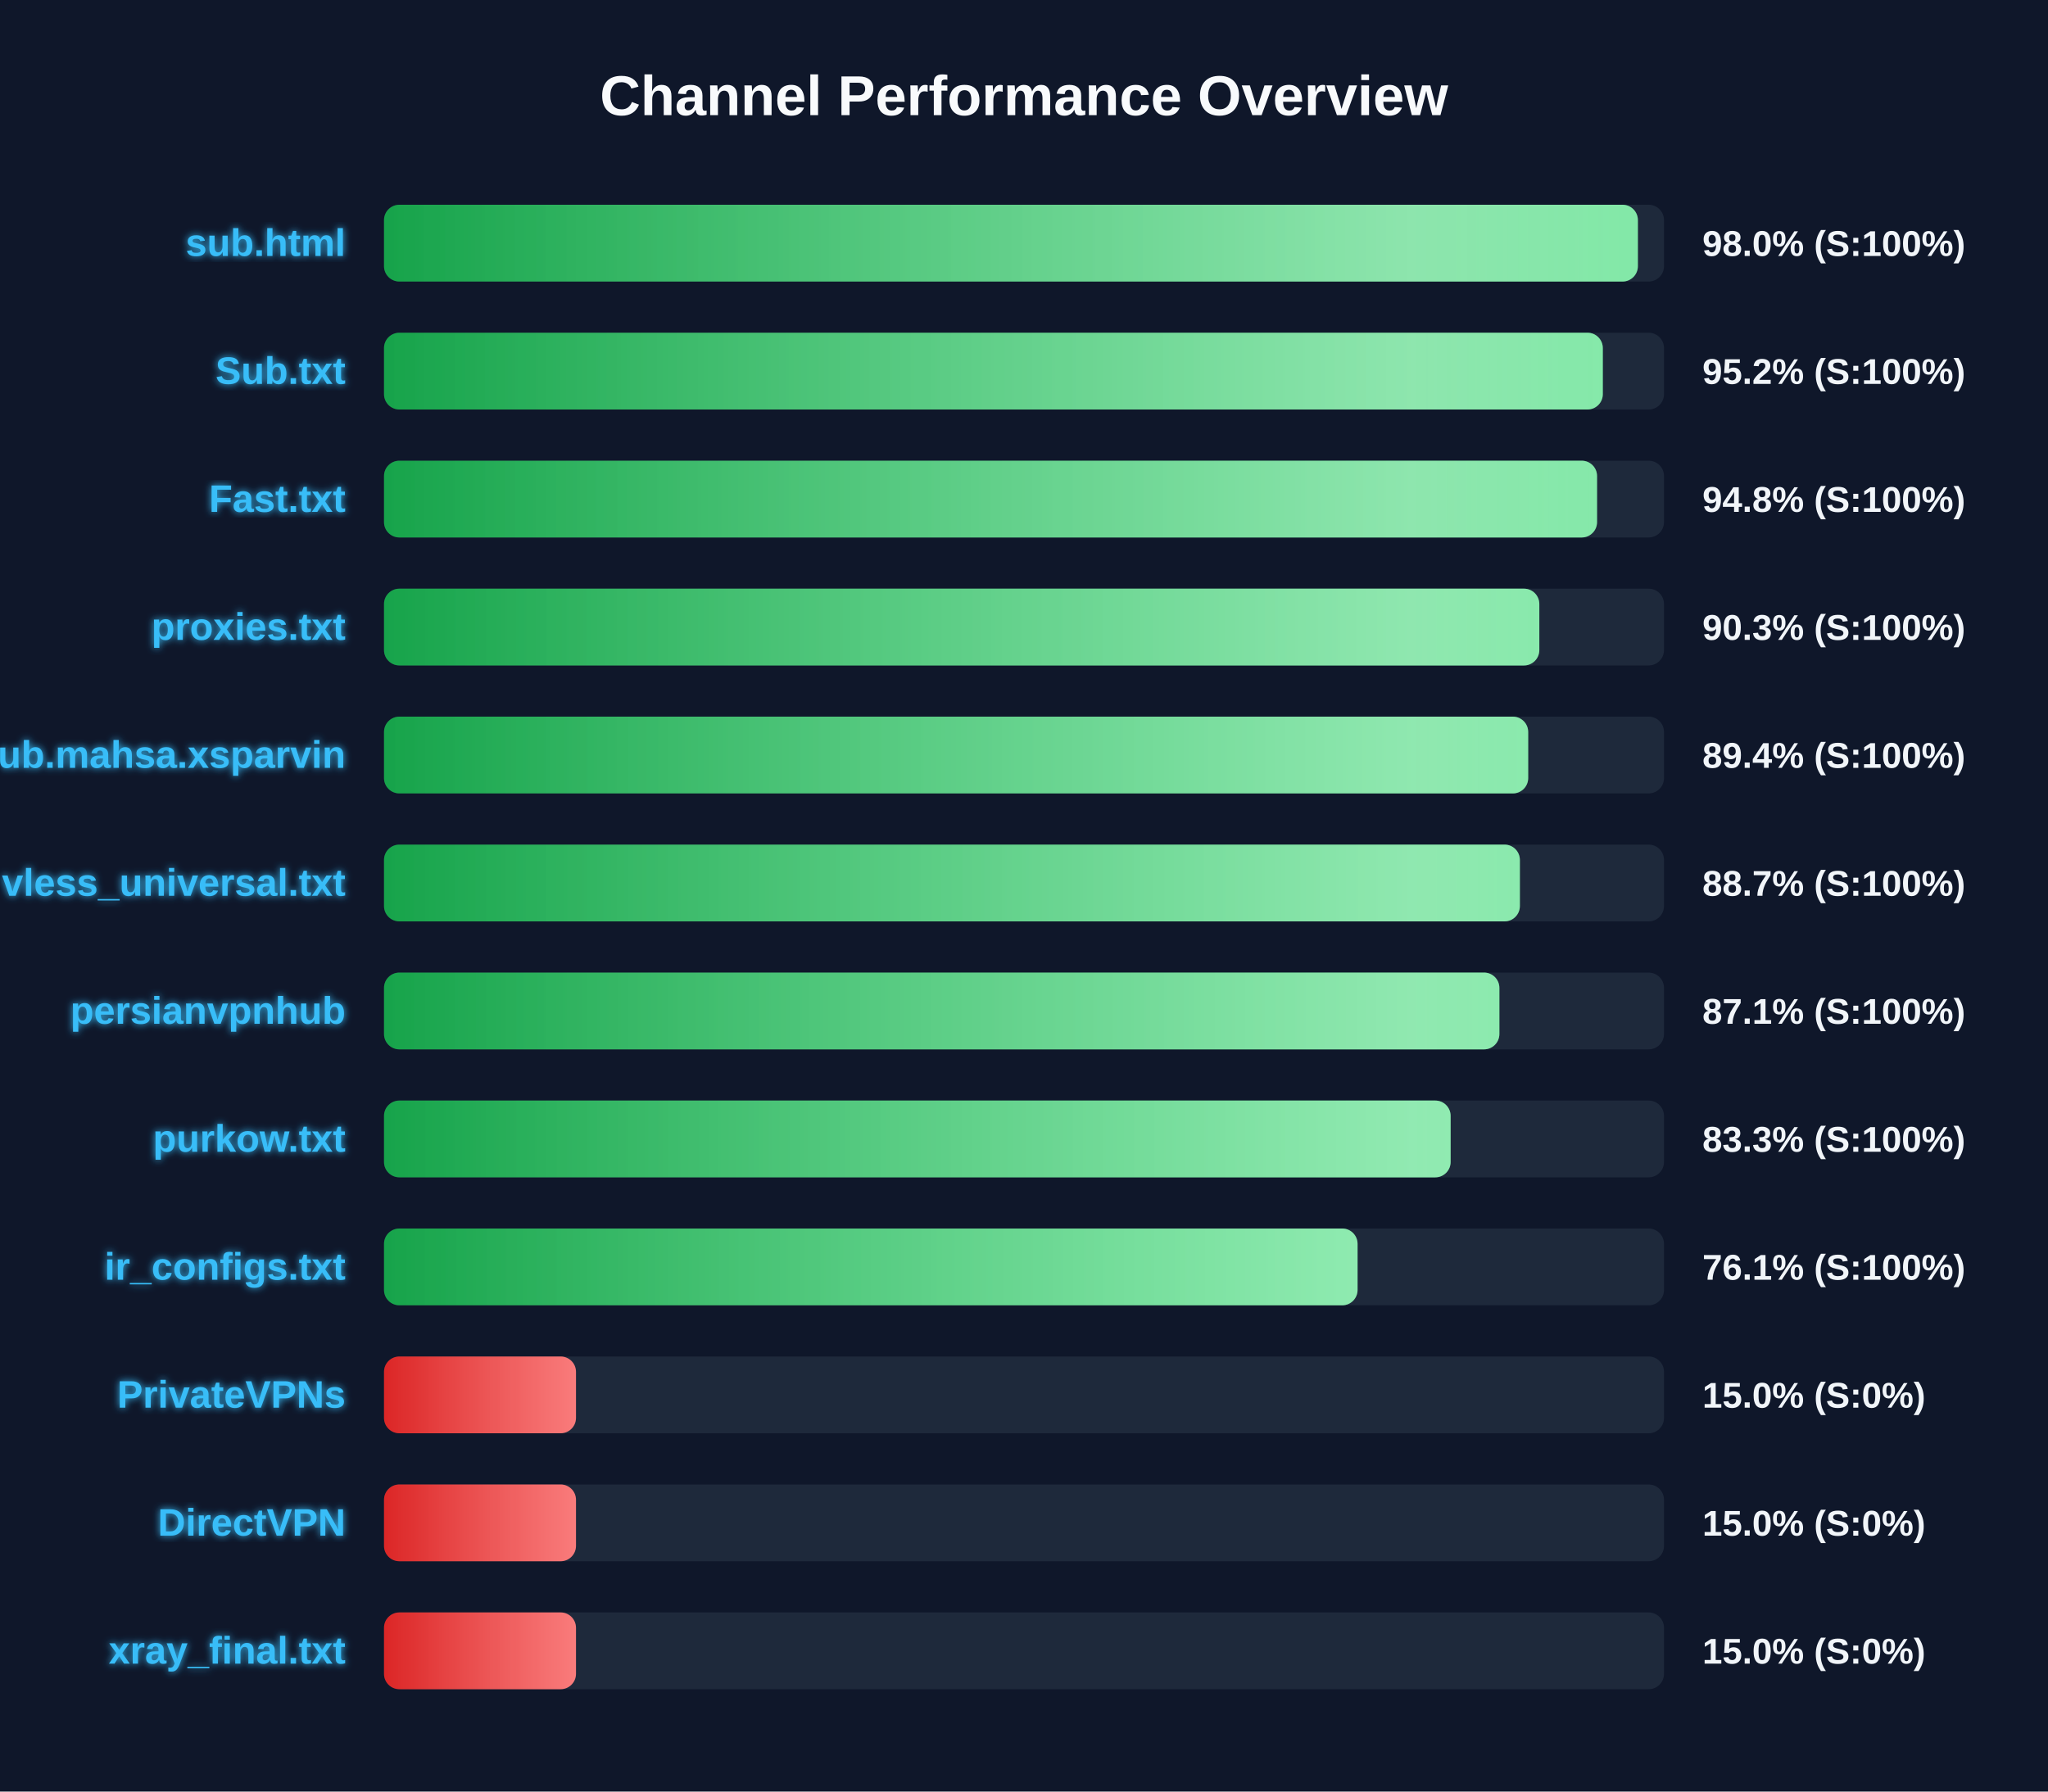
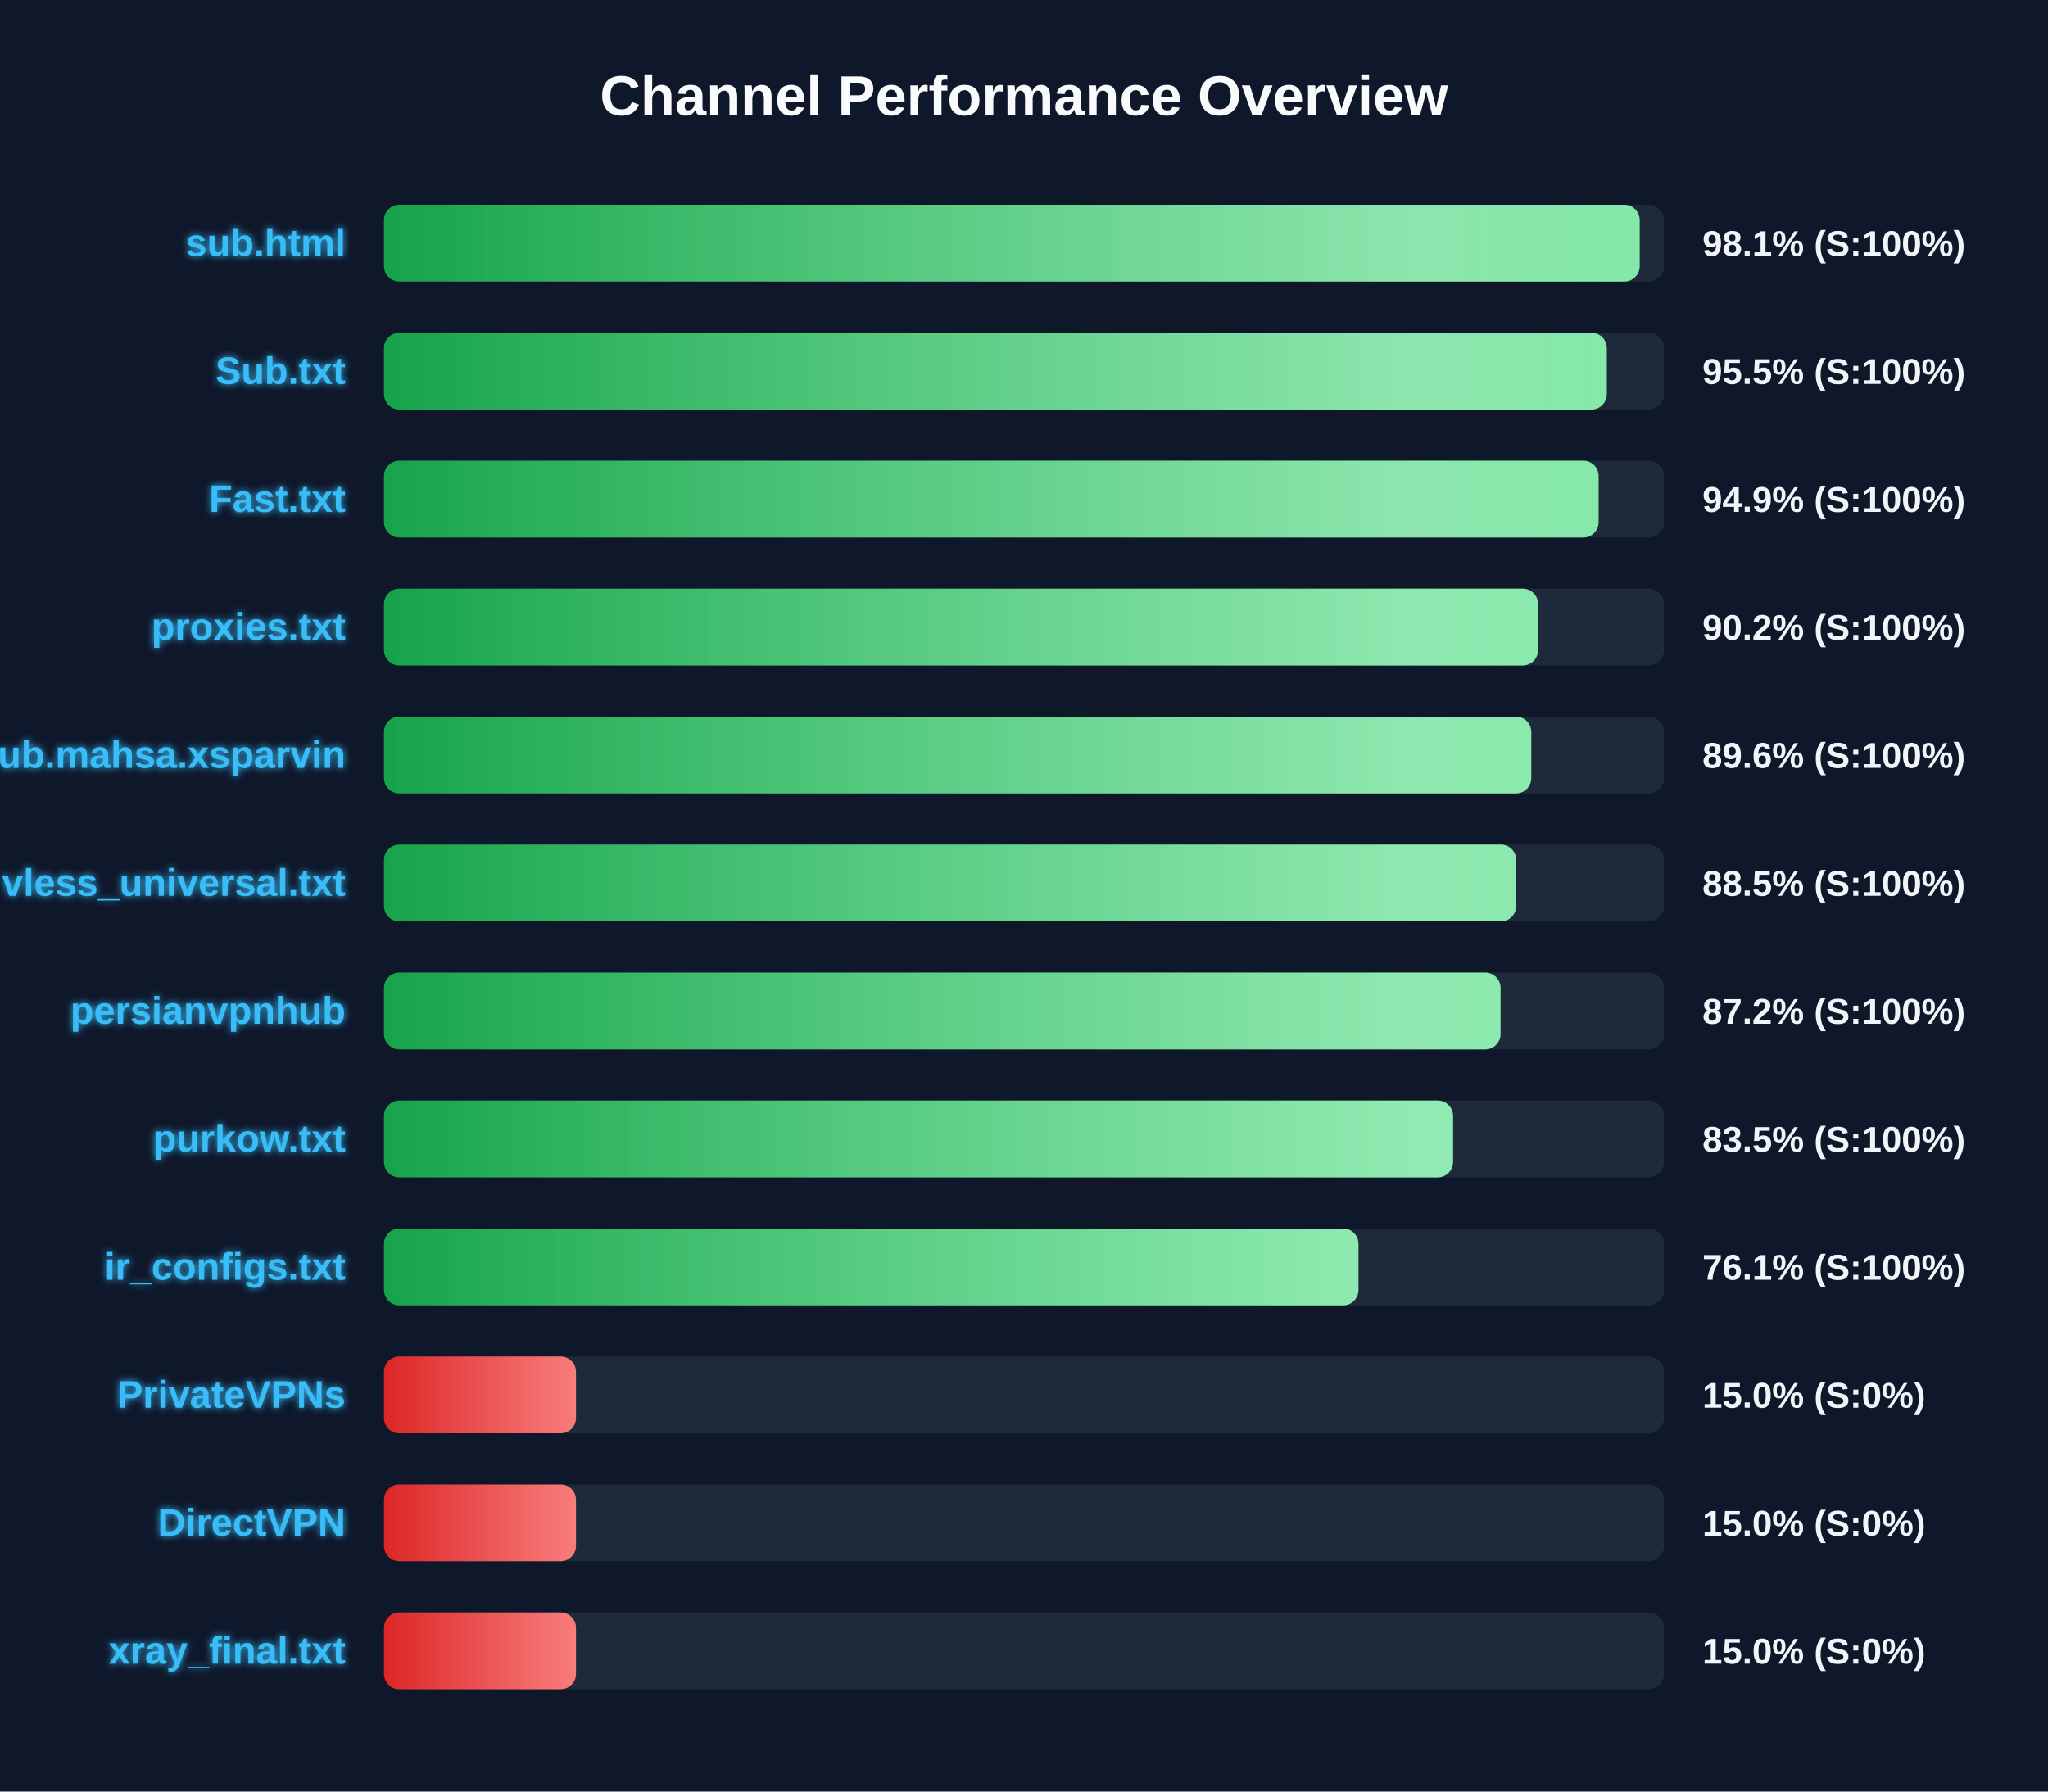
<svg xmlns="http://www.w3.org/2000/svg" width="800" height="700" version="1.1">
  <defs>
    <linearGradient id="grad-green" x1="0%" y1="0%" x2="100%" y2="0%">
      <stop offset="0%" stop-color="#16a34a" />
      <stop offset="100%" stop-color="#4ade80" />
    </linearGradient>
    <linearGradient id="grad-yellow" x1="0%" y1="0%" x2="100%" y2="0%">
      <stop offset="0%" stop-color="#ca8a04" />
      <stop offset="100%" stop-color="#fde047" />
    </linearGradient>
    <linearGradient id="grad-red" x1="0%" y1="0%" x2="100%" y2="0%">
      <stop offset="0%" stop-color="#dc2626" />
      <stop offset="100%" stop-color="#f87171" />
    </linearGradient>
    <linearGradient id="shimmer" x1="0%" y1="0%" x2="100%" y2="0%">
      <stop offset="0%" stop-color="rgba(255,255,255,0)" />
      <stop offset="50%" stop-color="rgba(255,255,255,0.4)" />
      <stop offset="100%" stop-color="rgba(255,255,255,0)" />
    </linearGradient>
    <filter id="glow" x="-20%" y="-20%" width="140%" height="140%">
      <feGaussianBlur stdDeviation="1.5" result="blur" />
      <feComposite in="SourceGraphic" in2="blur" operator="over" />
    </filter>
  </defs>
  <style>
        .bg-rect { fill: #0f172a; }
        .title { font: bold 22px 'Segoe UI', Arial, sans-serif; fill: #f8fafc; }
        .row { font: bold 15px 'Segoe UI', Arial, sans-serif; fill: #38bdf8; filter: url(#glow); }
        .score { font: bold 14px 'Segoe UI', Arial, sans-serif; fill: #f1f5f9; }
        @keyframes shimmer-anim {
            0% { transform: translateX(-100%); }
            100% { transform: translateX(200%); }
        }
        .shimmer-rect {
            animation: shimmer-anim 2.5s infinite linear;
        }
    </style>
  <rect width="100%" height="100%" class="bg-rect" />
  <text x="400" y="45" text-anchor="middle" class="title">Channel Performance Overview</text>
  <rect x="150" y="80" width="500" height="30" fill="#1e293b" rx="6" />
  <clipPath id="clip-0">
-     <rect x="150" y="80" width="489.8" height="30" rx="6" />
+     <rect x="150" y="80" width="490.5" height="30" rx="6" />
  </clipPath>
-   <rect x="150" y="80" width="489.8" height="30" fill="url(#grad-green)" rx="6" />
+   <rect x="150" y="80" width="490.5" height="30" fill="url(#grad-green)" rx="6" />
  <g clip-path="url(#clip-0)">
    <rect x="150" y="80" width="100%" height="30" fill="url(#shimmer)" class="shimmer-rect" />
  </g>
  <text x="135" y="100" text-anchor="end" class="row">sub.html</text>
-   <text x="665" y="100" text-anchor="start" class="score">98.0% (S:100%)</text>
+   <text x="665" y="100" text-anchor="start" class="score">98.1% (S:100%)</text>
  <rect x="150" y="130" width="500" height="30" fill="#1e293b" rx="6" />
  <clipPath id="clip-1">
-     <rect x="150" y="130" width="476.1" height="30" rx="6" />
+     <rect x="150" y="130" width="477.65" height="30" rx="6" />
  </clipPath>
-   <rect x="150" y="130" width="476.1" height="30" fill="url(#grad-green)" rx="6" />
+   <rect x="150" y="130" width="477.65" height="30" fill="url(#grad-green)" rx="6" />
  <g clip-path="url(#clip-1)">
    <rect x="150" y="130" width="100%" height="30" fill="url(#shimmer)" class="shimmer-rect" />
  </g>
  <text x="135" y="150" text-anchor="end" class="row">Sub.txt</text>
-   <text x="665" y="150" text-anchor="start" class="score">95.2% (S:100%)</text>
+   <text x="665" y="150" text-anchor="start" class="score">95.5% (S:100%)</text>
  <rect x="150" y="180" width="500" height="30" fill="#1e293b" rx="6" />
  <clipPath id="clip-2">
-     <rect x="150" y="180" width="473.85" height="30" rx="6" />
+     <rect x="150" y="180" width="474.45" height="30" rx="6" />
  </clipPath>
-   <rect x="150" y="180" width="473.85" height="30" fill="url(#grad-green)" rx="6" />
+   <rect x="150" y="180" width="474.45" height="30" fill="url(#grad-green)" rx="6" />
  <g clip-path="url(#clip-2)">
    <rect x="150" y="180" width="100%" height="30" fill="url(#shimmer)" class="shimmer-rect" />
  </g>
  <text x="135" y="200" text-anchor="end" class="row">Fast.txt</text>
-   <text x="665" y="200" text-anchor="start" class="score">94.8% (S:100%)</text>
+   <text x="665" y="200" text-anchor="start" class="score">94.9% (S:100%)</text>
  <rect x="150" y="230" width="500" height="30" fill="#1e293b" rx="6" />
  <clipPath id="clip-3">
-     <rect x="150" y="230" width="451.3" height="30" rx="6" />
+     <rect x="150" y="230" width="450.8" height="30" rx="6" />
  </clipPath>
-   <rect x="150" y="230" width="451.3" height="30" fill="url(#grad-green)" rx="6" />
+   <rect x="150" y="230" width="450.8" height="30" fill="url(#grad-green)" rx="6" />
  <g clip-path="url(#clip-3)">
    <rect x="150" y="230" width="100%" height="30" fill="url(#shimmer)" class="shimmer-rect" />
  </g>
  <text x="135" y="250" text-anchor="end" class="row">proxies.txt</text>
-   <text x="665" y="250" text-anchor="start" class="score">90.3% (S:100%)</text>
+   <text x="665" y="250" text-anchor="start" class="score">90.2% (S:100%)</text>
  <rect x="150" y="280" width="500" height="30" fill="#1e293b" rx="6" />
  <clipPath id="clip-4">
-     <rect x="150" y="280" width="446.95" height="30" rx="6" />
+     <rect x="150" y="280" width="448.15" height="30" rx="6" />
  </clipPath>
-   <rect x="150" y="280" width="446.95" height="30" fill="url(#grad-green)" rx="6" />
+   <rect x="150" y="280" width="448.15" height="30" fill="url(#grad-green)" rx="6" />
  <g clip-path="url(#clip-4)">
    <rect x="150" y="280" width="100%" height="30" fill="url(#shimmer)" class="shimmer-rect" />
  </g>
  <text x="135" y="300" text-anchor="end" class="row">Sub.mahsa.xsparvin</text>
-   <text x="665" y="300" text-anchor="start" class="score">89.4% (S:100%)</text>
+   <text x="665" y="300" text-anchor="start" class="score">89.6% (S:100%)</text>
  <rect x="150" y="330" width="500" height="30" fill="#1e293b" rx="6" />
  <clipPath id="clip-5">
-     <rect x="150" y="330" width="443.7" height="30" rx="6" />
+     <rect x="150" y="330" width="442.25" height="30" rx="6" />
  </clipPath>
-   <rect x="150" y="330" width="443.7" height="30" fill="url(#grad-green)" rx="6" />
+   <rect x="150" y="330" width="442.25" height="30" fill="url(#grad-green)" rx="6" />
  <g clip-path="url(#clip-5)">
    <rect x="150" y="330" width="100%" height="30" fill="url(#shimmer)" class="shimmer-rect" />
  </g>
  <text x="135" y="350" text-anchor="end" class="row">vless_universal.txt</text>
-   <text x="665" y="350" text-anchor="start" class="score">88.7% (S:100%)</text>
+   <text x="665" y="350" text-anchor="start" class="score">88.5% (S:100%)</text>
  <rect x="150" y="380" width="500" height="30" fill="#1e293b" rx="6" />
  <clipPath id="clip-6">
-     <rect x="150" y="380" width="435.7" height="30" rx="6" />
+     <rect x="150" y="380" width="436.15" height="30" rx="6" />
  </clipPath>
-   <rect x="150" y="380" width="435.7" height="30" fill="url(#grad-green)" rx="6" />
+   <rect x="150" y="380" width="436.15" height="30" fill="url(#grad-green)" rx="6" />
  <g clip-path="url(#clip-6)">
    <rect x="150" y="380" width="100%" height="30" fill="url(#shimmer)" class="shimmer-rect" />
  </g>
  <text x="135" y="400" text-anchor="end" class="row">persianvpnhub</text>
-   <text x="665" y="400" text-anchor="start" class="score">87.1% (S:100%)</text>
+   <text x="665" y="400" text-anchor="start" class="score">87.2% (S:100%)</text>
  <rect x="150" y="430" width="500" height="30" fill="#1e293b" rx="6" />
  <clipPath id="clip-7">
-     <rect x="150" y="430" width="416.65" height="30" rx="6" />
+     <rect x="150" y="430" width="417.6" height="30" rx="6" />
  </clipPath>
-   <rect x="150" y="430" width="416.65" height="30" fill="url(#grad-green)" rx="6" />
+   <rect x="150" y="430" width="417.6" height="30" fill="url(#grad-green)" rx="6" />
  <g clip-path="url(#clip-7)">
    <rect x="150" y="430" width="100%" height="30" fill="url(#shimmer)" class="shimmer-rect" />
  </g>
  <text x="135" y="450" text-anchor="end" class="row">purkow.txt</text>
-   <text x="665" y="450" text-anchor="start" class="score">83.3% (S:100%)</text>
+   <text x="665" y="450" text-anchor="start" class="score">83.5% (S:100%)</text>
  <rect x="150" y="480" width="500" height="30" fill="#1e293b" rx="6" />
  <clipPath id="clip-8">
-     <rect x="150" y="480" width="380.3" height="30" rx="6" />
+     <rect x="150" y="480" width="380.65" height="30" rx="6" />
  </clipPath>
-   <rect x="150" y="480" width="380.3" height="30" fill="url(#grad-green)" rx="6" />
+   <rect x="150" y="480" width="380.65" height="30" fill="url(#grad-green)" rx="6" />
  <g clip-path="url(#clip-8)">
    <rect x="150" y="480" width="100%" height="30" fill="url(#shimmer)" class="shimmer-rect" />
  </g>
  <text x="135" y="500" text-anchor="end" class="row">ir_configs.txt</text>
  <text x="665" y="500" text-anchor="start" class="score">76.1% (S:100%)</text>
  <rect x="150" y="530" width="500" height="30" fill="#1e293b" rx="6" />
  <clipPath id="clip-9">
    <rect x="150" y="530" width="75.0" height="30" rx="6" />
  </clipPath>
  <rect x="150" y="530" width="75.0" height="30" fill="url(#grad-red)" rx="6" />
  <g clip-path="url(#clip-9)">
    <rect x="150" y="530" width="100%" height="30" fill="url(#shimmer)" class="shimmer-rect" />
  </g>
  <text x="135" y="550" text-anchor="end" class="row">PrivateVPNs</text>
  <text x="665" y="550" text-anchor="start" class="score">15.0% (S:0%)</text>
  <rect x="150" y="580" width="500" height="30" fill="#1e293b" rx="6" />
  <clipPath id="clip-10">
    <rect x="150" y="580" width="75.0" height="30" rx="6" />
  </clipPath>
  <rect x="150" y="580" width="75.0" height="30" fill="url(#grad-red)" rx="6" />
  <g clip-path="url(#clip-10)">
    <rect x="150" y="580" width="100%" height="30" fill="url(#shimmer)" class="shimmer-rect" />
  </g>
  <text x="135" y="600" text-anchor="end" class="row">DirectVPN</text>
  <text x="665" y="600" text-anchor="start" class="score">15.0% (S:0%)</text>
  <rect x="150" y="630" width="500" height="30" fill="#1e293b" rx="6" />
  <clipPath id="clip-11">
    <rect x="150" y="630" width="75.0" height="30" rx="6" />
  </clipPath>
  <rect x="150" y="630" width="75.0" height="30" fill="url(#grad-red)" rx="6" />
  <g clip-path="url(#clip-11)">
    <rect x="150" y="630" width="100%" height="30" fill="url(#shimmer)" class="shimmer-rect" />
  </g>
  <text x="135" y="650" text-anchor="end" class="row">xray_final.txt</text>
  <text x="665" y="650" text-anchor="start" class="score">15.0% (S:0%)</text>
</svg>
